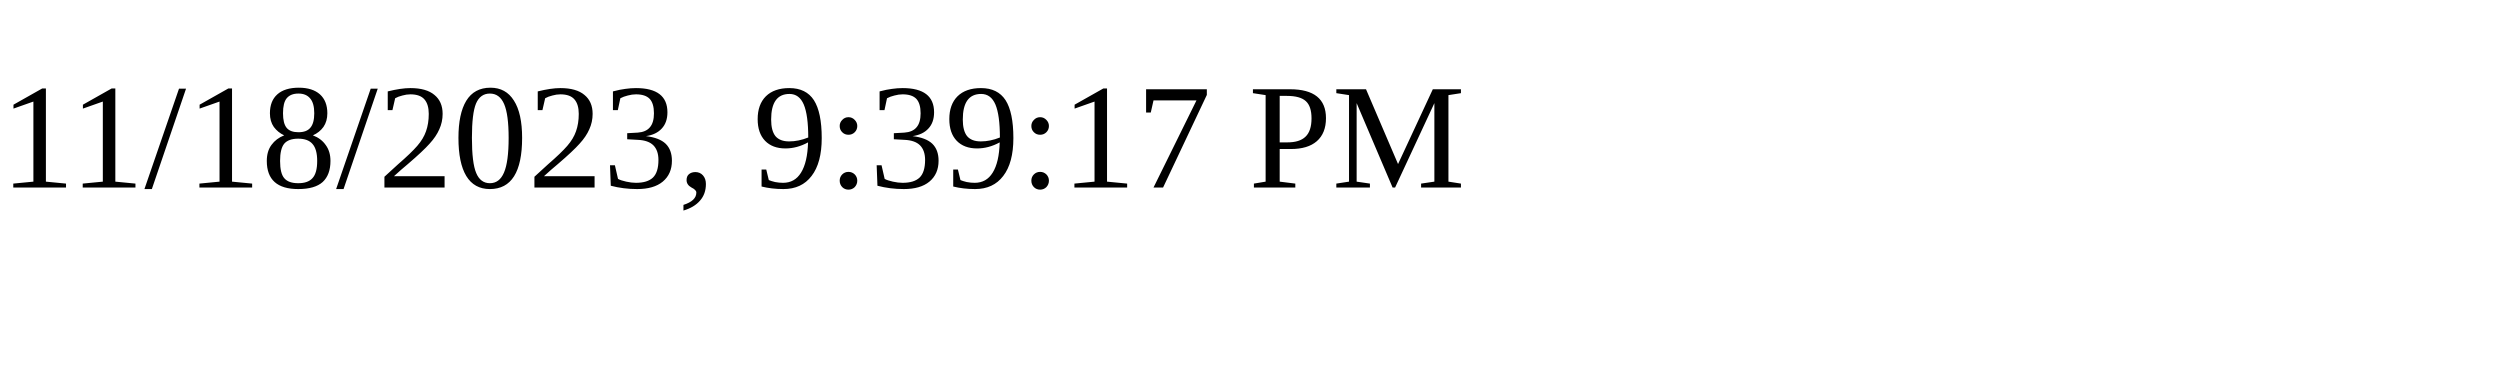
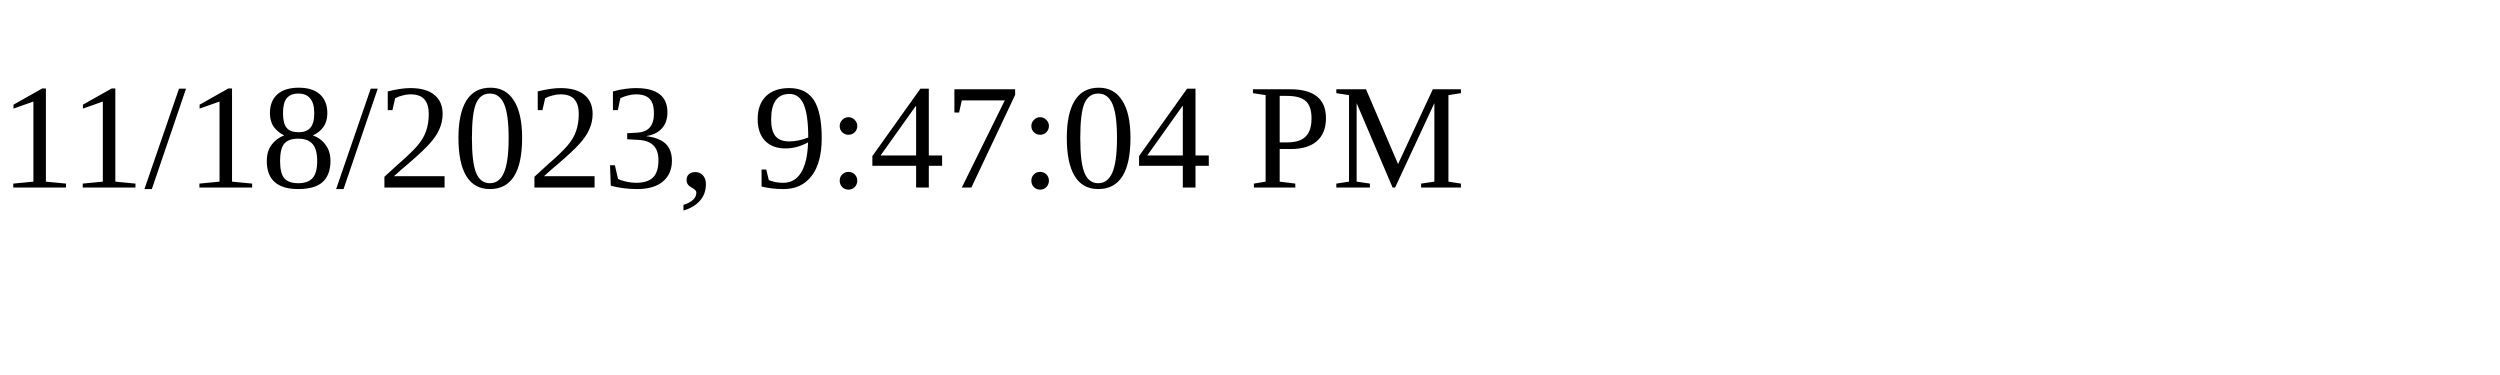
<svg xmlns="http://www.w3.org/2000/svg" height="30" width="200">
-   <text x="0" y="15">11/18/2023, 9:39:17 PM</text>
+   <text x="0" y="15">11/18/2023, 9:47:04 PM</text>
</svg>
